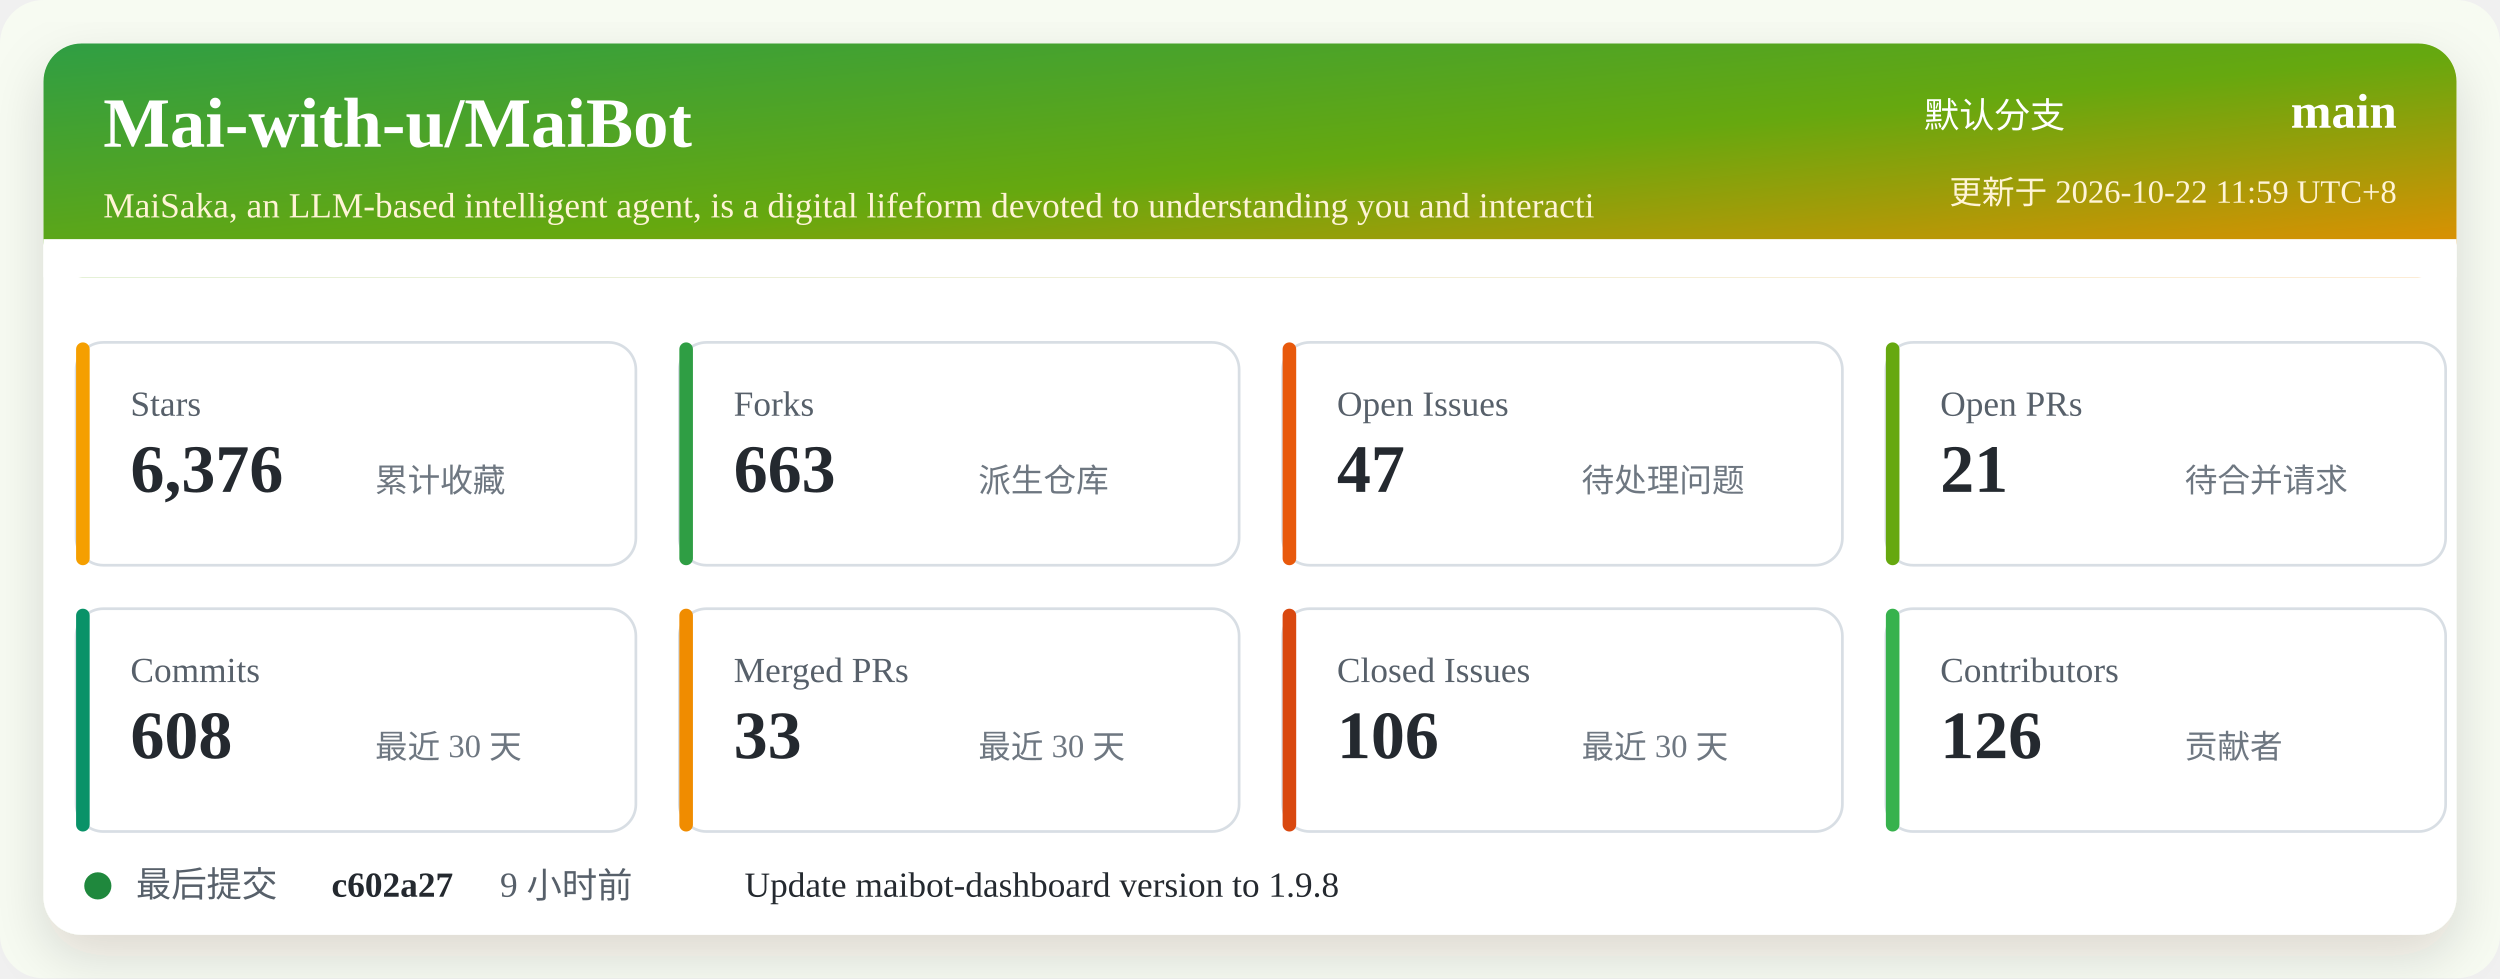
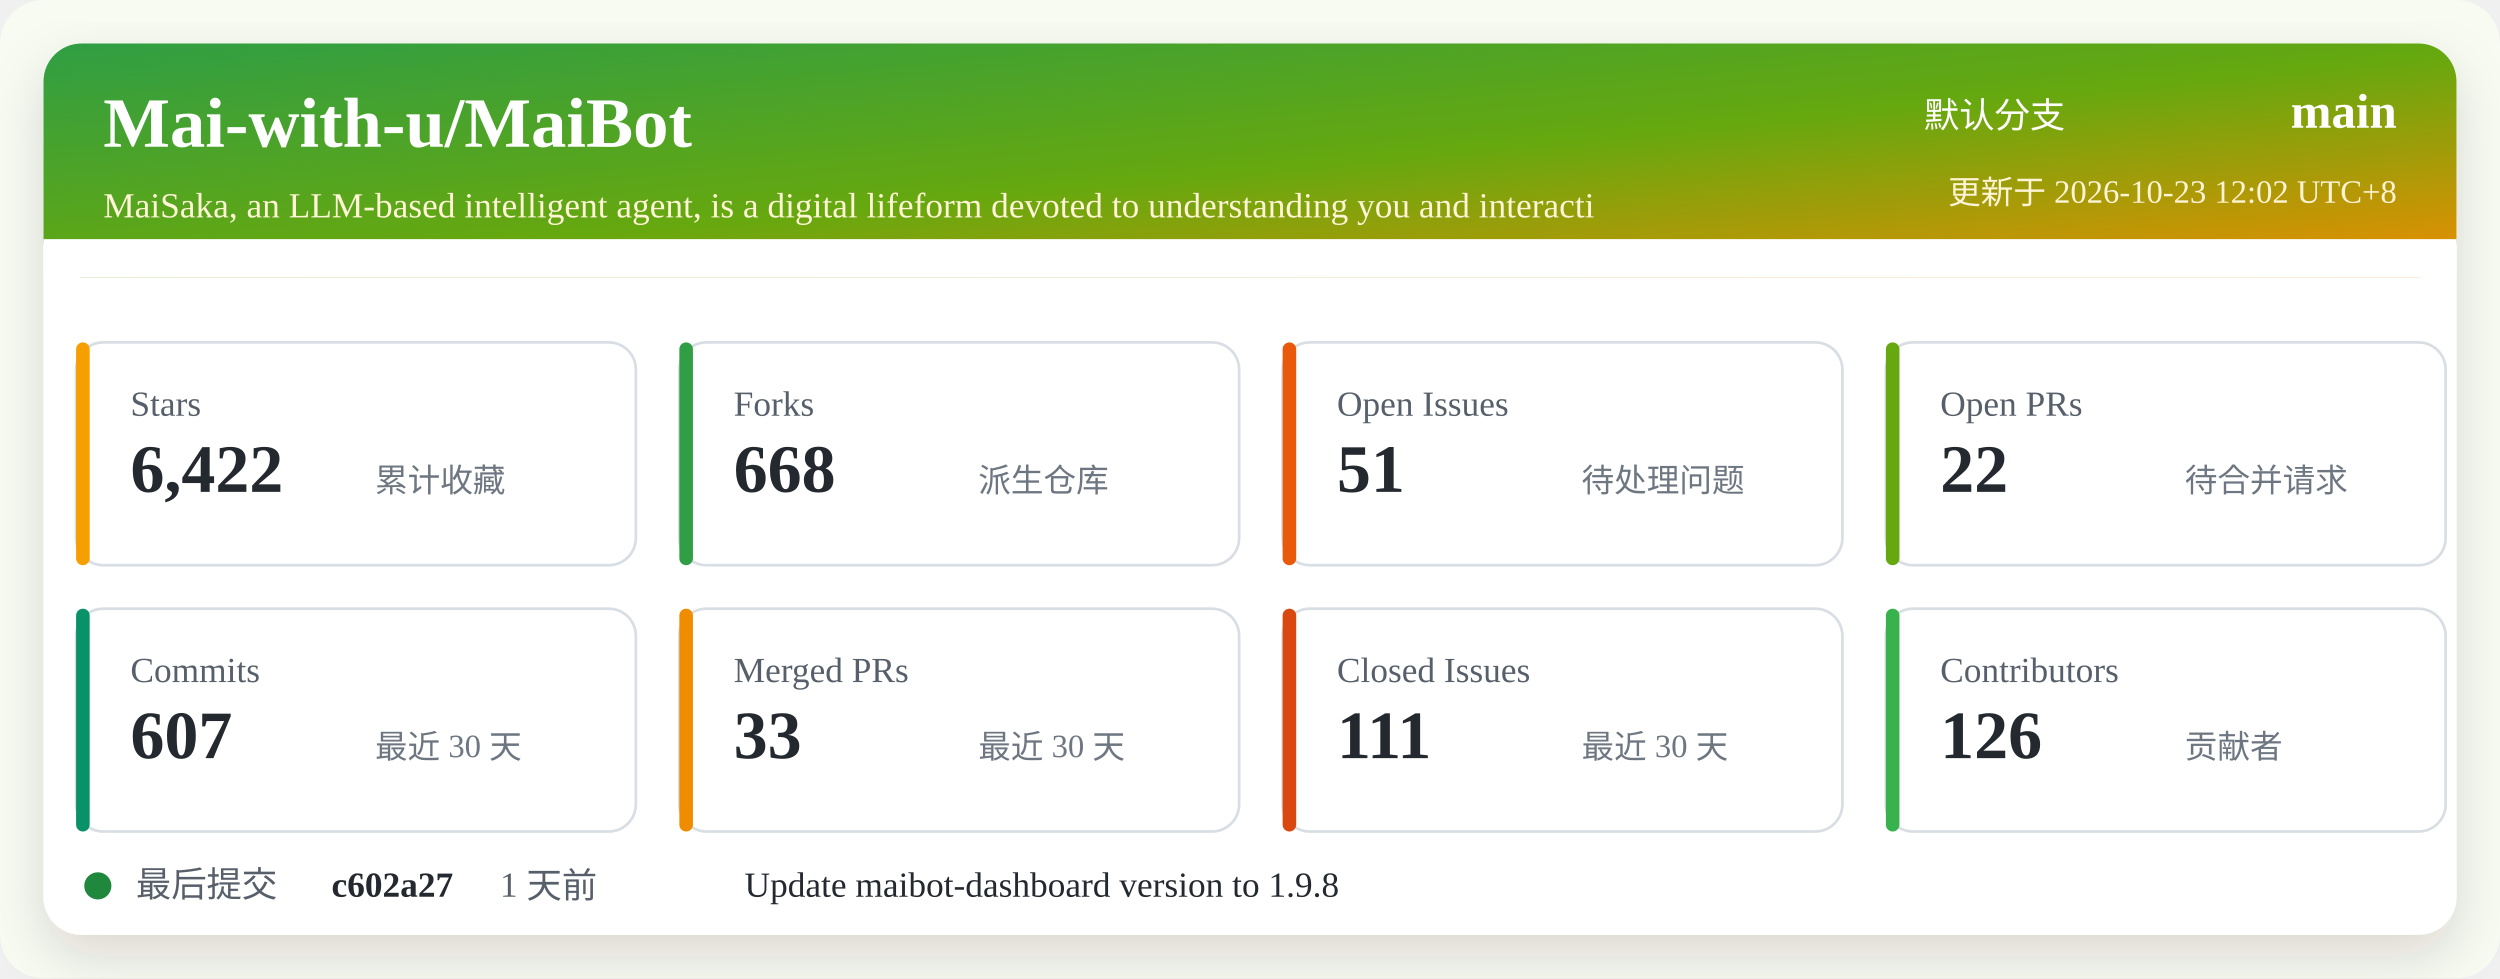
<svg xmlns="http://www.w3.org/2000/svg" width="920" height="360" viewBox="0 0 920 360" role="img" aria-labelledby="title desc">
  <defs>
    <linearGradient id="header" x1="0" x2="1" y1="0" y2="1">
      <stop offset="0%" stop-color="#2f9e44" />
      <stop offset="52%" stop-color="#66a80f" />
      <stop offset="100%" stop-color="#f08c00" />
    </linearGradient>
    <filter id="shadow" x="-5%" y="-5%" width="110%" height="110%">
      <feDropShadow dx="0" dy="8" stdDeviation="10" flood-color="#2b2318" flood-opacity="0.14" />
    </filter>
  </defs>
  <rect width="920" height="360" rx="16" fill="#f7fbf2" />
  <rect x="16" y="16" width="888" height="328" rx="14" fill="#ffffff" filter="url(#shadow)" />
  <rect x="16" y="16" width="888" height="86" rx="14" fill="url(#header)" />
  <path d="M16 88 H904 V102 H16 Z" fill="#ffffff" />
  <text x="38" y="54" fill="#ffffff" font-size="26" font-weight="700">Mai-with-u/MaiBot</text>
  <text x="38" y="80" fill="#fff4d6" font-size="13">MaiSaka, an LLM-based intelligent agent, is a digital lifeform devoted to understanding you and interacti</text>
  <text x="760" y="47" fill="#ffffff" font-size="13" text-anchor="end">默认分支</text>
  <text x="882" y="47" fill="#ffffff" font-size="18" font-weight="700" text-anchor="end">main</text>
-   <text x="882" y="75" fill="#fff4d6" font-size="12" text-anchor="end">更新于 2026-10-22 11:59 UTC+8</text>
+   <text x="882" y="75" fill="#fff4d6" font-size="12" text-anchor="end">更新于 2026-10-23 12:02 UTC+8</text>
  <g transform="translate(28 126)">
    <rect width="206" height="82" rx="10" fill="#ffffff" stroke="#d8dee4" />
    <rect x="0" y="0" width="5" height="82" rx="2.5" fill="#f59f00" />
    <text x="20" y="27" fill="#57606a" font-size="13">Stars</text>
-     <text x="20" y="55" fill="#24292f" font-size="25" font-weight="700">6,376</text>
+     <text x="20" y="55" fill="#24292f" font-size="25" font-weight="700">6,422</text>
    <text x="110" y="55" fill="#6e7781" font-size="12">累计收藏</text>
  </g>
  <g transform="translate(250 126)">
    <rect width="206" height="82" rx="10" fill="#ffffff" stroke="#d8dee4" />
    <rect x="0" y="0" width="5" height="82" rx="2.5" fill="#2f9e44" />
    <text x="20" y="27" fill="#57606a" font-size="13">Forks</text>
-     <text x="20" y="55" fill="#24292f" font-size="25" font-weight="700">663</text>
+     <text x="20" y="55" fill="#24292f" font-size="25" font-weight="700">668</text>
    <text x="110" y="55" fill="#6e7781" font-size="12">派生仓库</text>
  </g>
  <g transform="translate(472 126)">
    <rect width="206" height="82" rx="10" fill="#ffffff" stroke="#d8dee4" />
    <rect x="0" y="0" width="5" height="82" rx="2.5" fill="#e8590c" />
    <text x="20" y="27" fill="#57606a" font-size="13">Open Issues</text>
-     <text x="20" y="55" fill="#24292f" font-size="25" font-weight="700">47</text>
+     <text x="20" y="55" fill="#24292f" font-size="25" font-weight="700">51</text>
    <text x="110" y="55" fill="#6e7781" font-size="12">待处理问题</text>
  </g>
  <g transform="translate(694 126)">
    <rect width="206" height="82" rx="10" fill="#ffffff" stroke="#d8dee4" />
    <rect x="0" y="0" width="5" height="82" rx="2.5" fill="#66a80f" />
    <text x="20" y="27" fill="#57606a" font-size="13">Open PRs</text>
-     <text x="20" y="55" fill="#24292f" font-size="25" font-weight="700">21</text>
+     <text x="20" y="55" fill="#24292f" font-size="25" font-weight="700">22</text>
    <text x="110" y="55" fill="#6e7781" font-size="12">待合并请求</text>
  </g>
  <g transform="translate(28 224)">
    <rect width="206" height="82" rx="10" fill="#ffffff" stroke="#d8dee4" />
    <rect x="0" y="0" width="5" height="82" rx="2.5" fill="#099268" />
    <text x="20" y="27" fill="#57606a" font-size="13">Commits</text>
-     <text x="20" y="55" fill="#24292f" font-size="25" font-weight="700">608</text>
+     <text x="20" y="55" fill="#24292f" font-size="25" font-weight="700">607</text>
    <text x="110" y="55" fill="#6e7781" font-size="12">最近 30 天</text>
  </g>
  <g transform="translate(250 224)">
    <rect width="206" height="82" rx="10" fill="#ffffff" stroke="#d8dee4" />
    <rect x="0" y="0" width="5" height="82" rx="2.5" fill="#f08c00" />
    <text x="20" y="27" fill="#57606a" font-size="13">Merged PRs</text>
    <text x="20" y="55" fill="#24292f" font-size="25" font-weight="700">33</text>
    <text x="110" y="55" fill="#6e7781" font-size="12">最近 30 天</text>
  </g>
  <g transform="translate(472 224)">
    <rect width="206" height="82" rx="10" fill="#ffffff" stroke="#d8dee4" />
    <rect x="0" y="0" width="5" height="82" rx="2.5" fill="#d9480f" />
    <text x="20" y="27" fill="#57606a" font-size="13">Closed Issues</text>
-     <text x="20" y="55" fill="#24292f" font-size="25" font-weight="700">106</text>
+     <text x="20" y="55" fill="#24292f" font-size="25" font-weight="700">111</text>
    <text x="110" y="55" fill="#6e7781" font-size="12">最近 30 天</text>
  </g>
  <g transform="translate(694 224)">
    <rect width="206" height="82" rx="10" fill="#ffffff" stroke="#d8dee4" />
    <rect x="0" y="0" width="5" height="82" rx="2.5" fill="#37b24d" />
    <text x="20" y="27" fill="#57606a" font-size="13">Contributors</text>
    <text x="20" y="55" fill="#24292f" font-size="25" font-weight="700">126</text>
    <text x="110" y="55" fill="#6e7781" font-size="12">贡献者</text>
  </g>
  <g transform="translate(28 318)">
    <circle cx="8" cy="8" r="5" fill="#1f883d" />
    <text x="22" y="12" fill="#57606a" font-size="13">最后提交</text>
    <text x="94" y="12" fill="#24292f" font-size="13" font-weight="700">c602a27</text>
-     <text x="156" y="12" fill="#57606a" font-size="13">9 小时前</text>
+     <text x="156" y="12" fill="#57606a" font-size="13">1 天前</text>
    <text x="246" y="12" fill="#24292f" font-size="13">Update maibot-dashboard version to 1.9.8</text>
  </g>
</svg>
